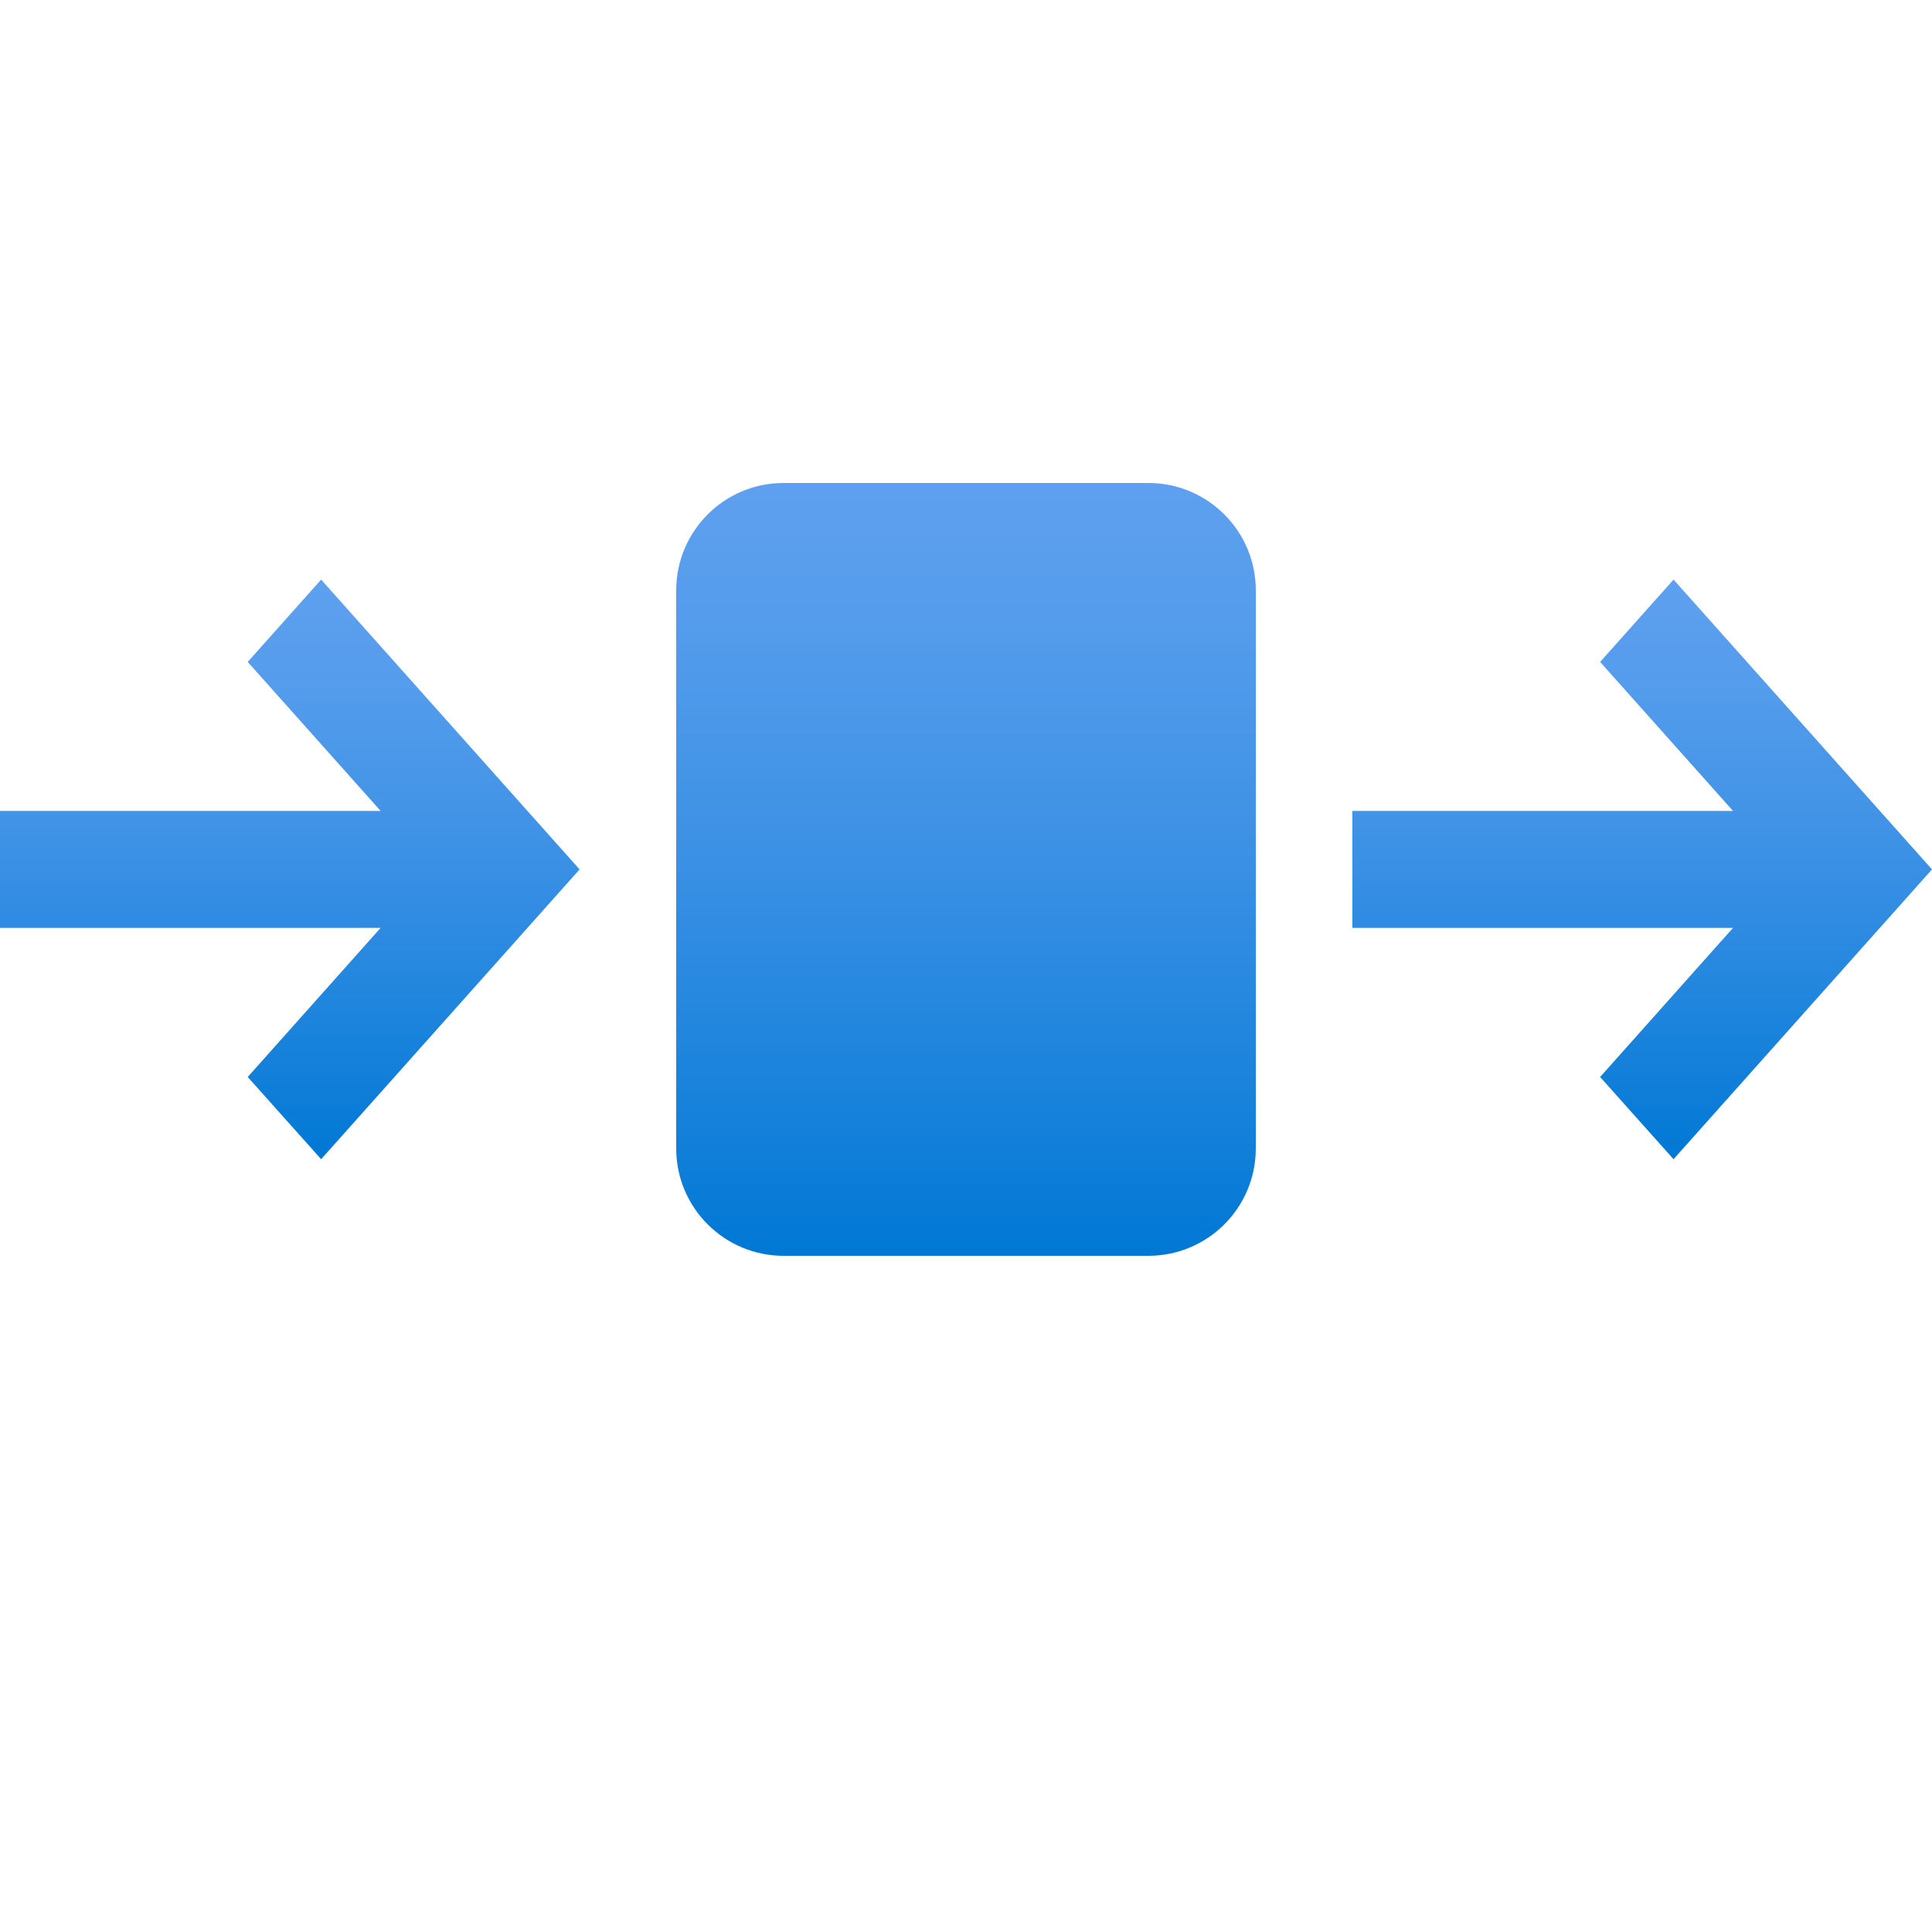
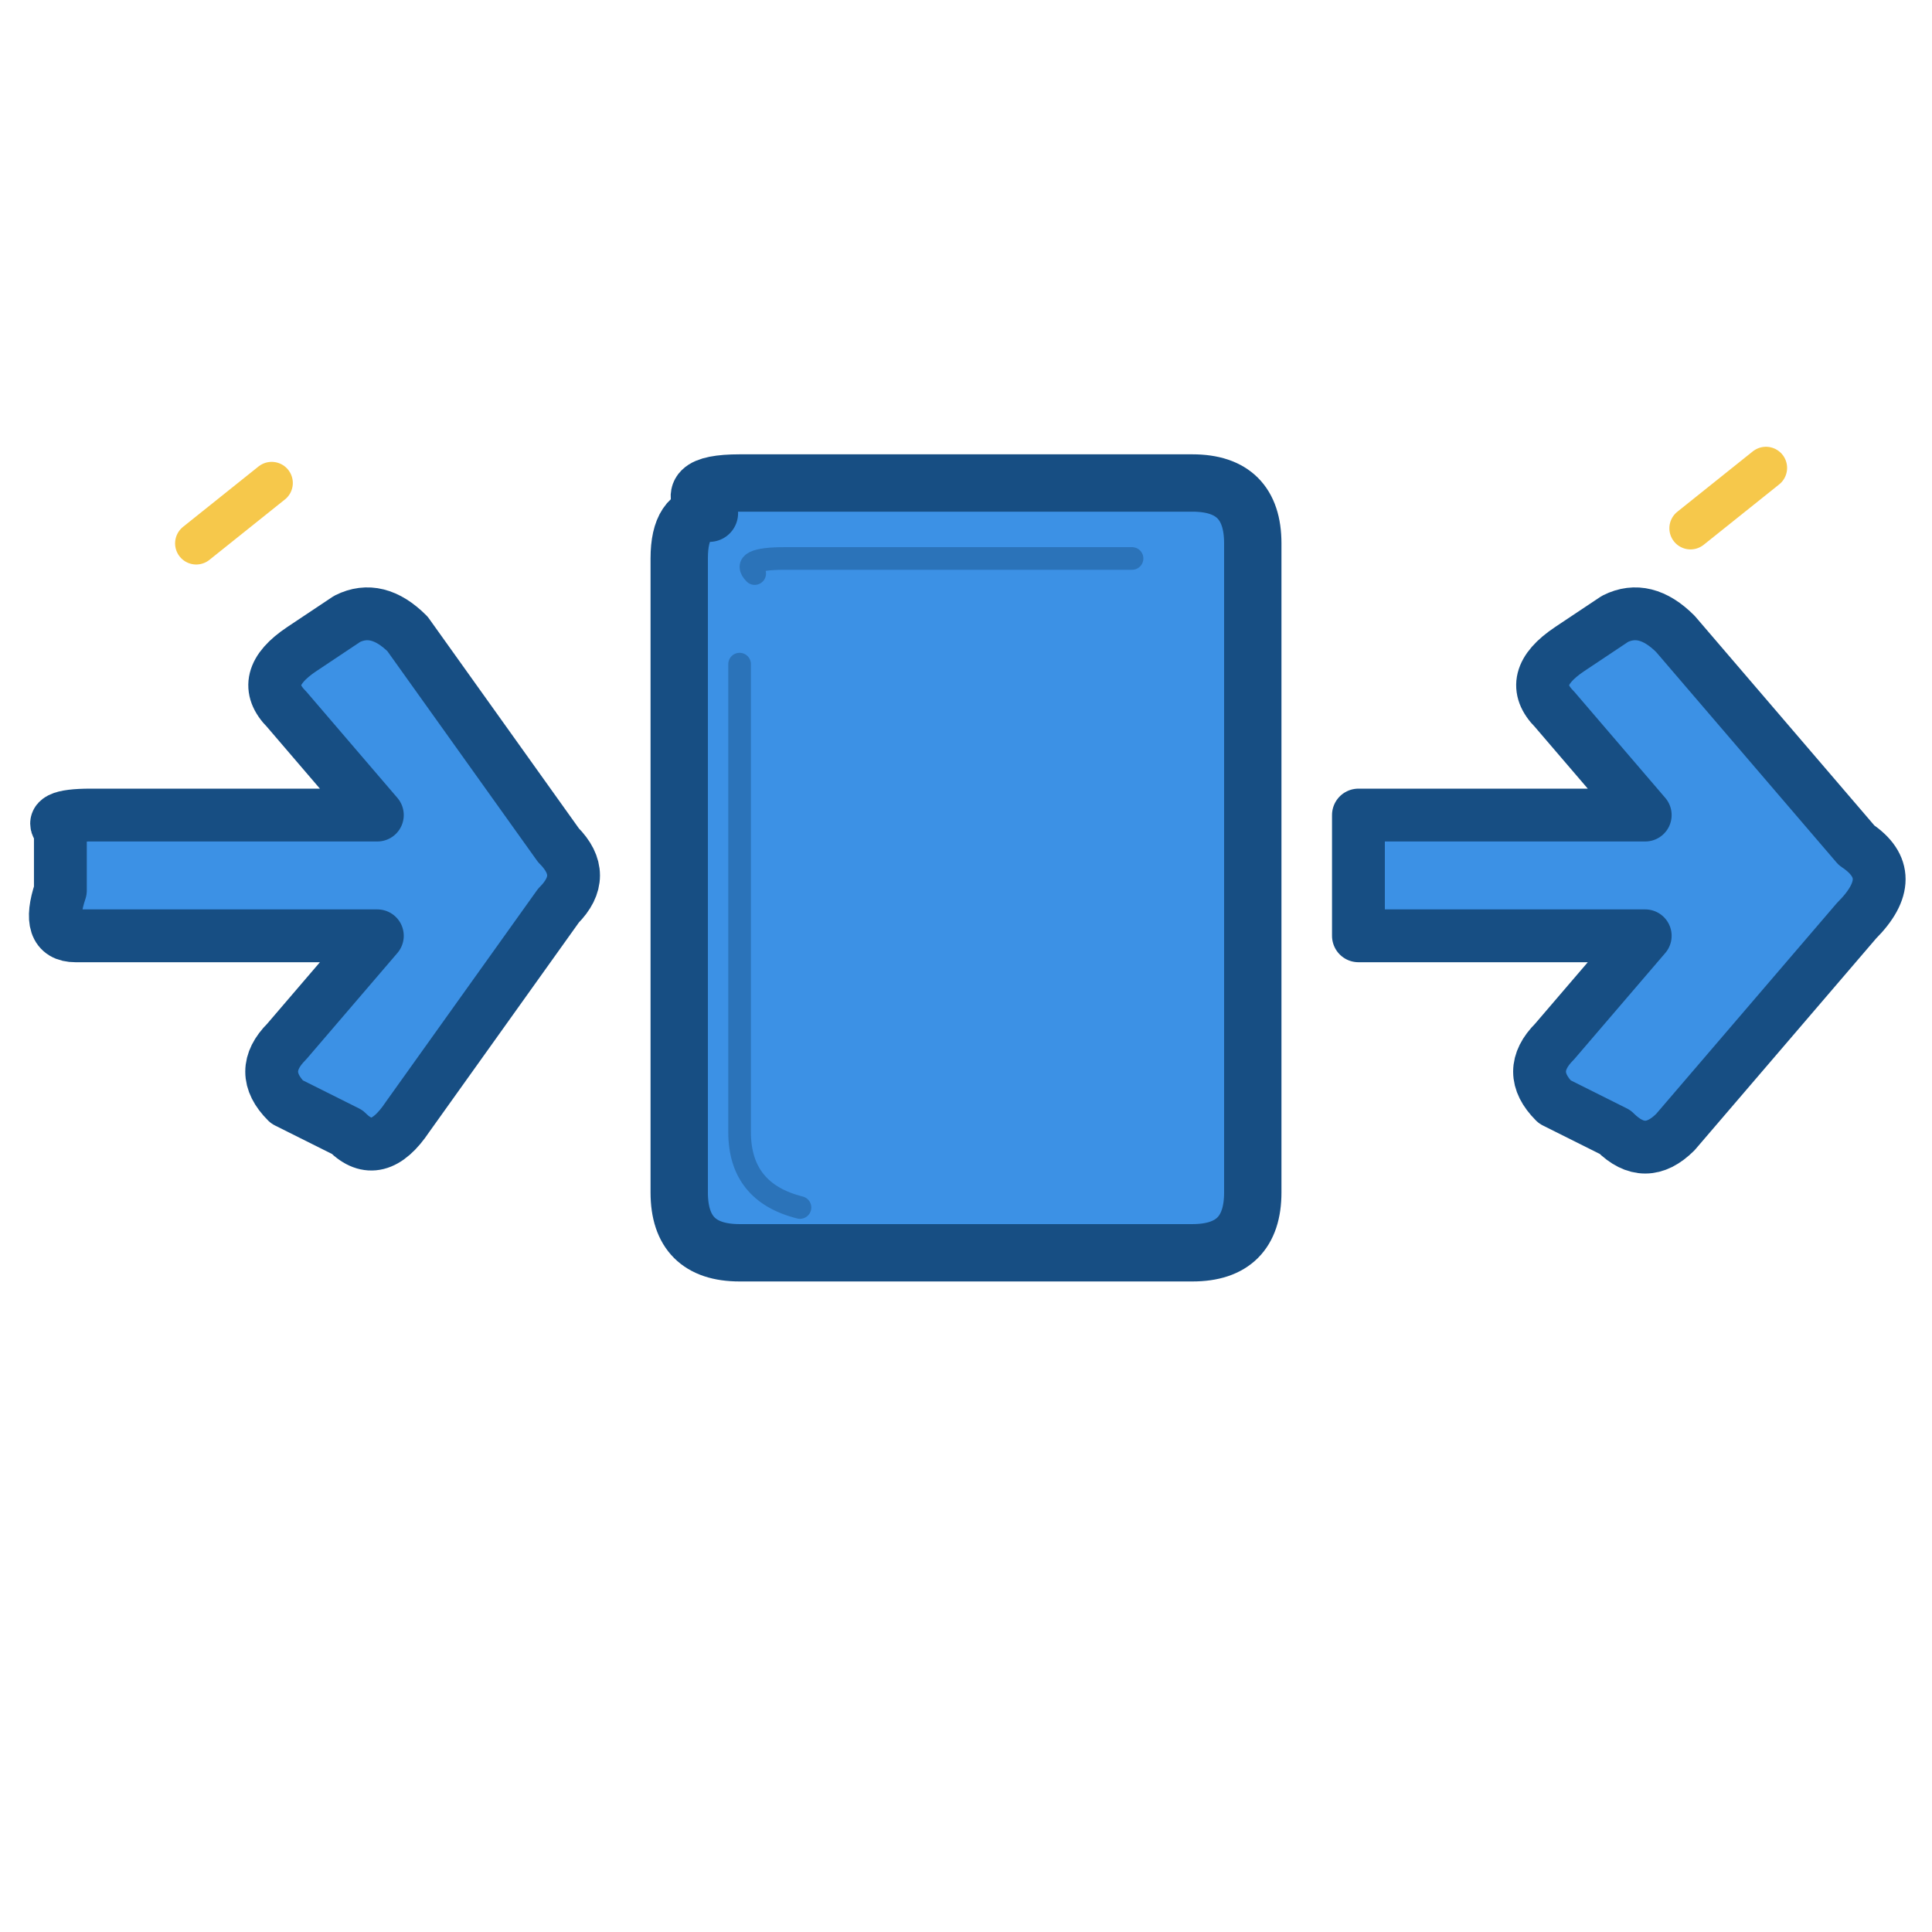
- <svg xmlns="http://www.w3.org/2000/svg" width="128" height="128" viewBox="0 0 128 128" fill="none">
-   <g transform="scale(7.111111)">
-     <path d="M14.908 10.034L16.146 8.645H12.6V7.555H16.146L14.908 6.167L15.592 5.4L18 8.1L15.592 10.8L14.908 10.034Z" fill="url(#paint0_linear_6102_134435)" />
-     <path d="M6.3 5.5C6.3 4.948 6.748 4.5 7.3 4.5H10.7C11.252 4.5 11.7 4.948 11.7 5.5V10.7C11.7 11.252 11.252 11.7 10.7 11.7H7.3C6.748 11.7 6.3 11.252 6.3 10.7V5.5Z" fill="url(#paint1_linear_6102_134435)" />
-     <path fill-rule="evenodd" clip-rule="evenodd" d="M10.8 7.2C10.8 6.206 9.994 5.4 9 5.4V5.4C8.006 5.4 7.2 6.206 7.2 7.2V9C7.2 9.994 8.006 10.8 9 10.8V10.8C9.994 10.8 10.8 9.994 10.8 9V7.2ZM8.3 4.5C7.195 4.5 6.3 5.395 6.3 6.5V9.7C6.3 10.805 7.195 11.7 8.3 11.7H9.7C10.805 11.7 11.7 10.805 11.7 9.7V6.5C11.7 5.395 10.805 4.5 9.7 4.5H8.3Z" fill="url(#paint2_linear_6102_134435)" />
-     <path d="M2.308 10.034L3.546 8.645H0V7.555H3.546L2.308 6.167L2.992 5.4L5.4 8.1L2.992 10.8L2.308 10.034Z" fill="url(#paint3_linear_6102_134435)" />
-   </g>
-   <defs>
-     <linearGradient id="paint0_linear_6102_134435" x1="15.3" y1="10.8" x2="15.3" y2="5.4" gradientUnits="userSpaceOnUse">
-       <stop stop-color="#0078D4" />
-       <stop offset="0.156" stop-color="#1380DA" />
-       <stop offset="0.528" stop-color="#3C91E5" />
-       <stop offset="0.822" stop-color="#559CEC" />
-       <stop offset="1" stop-color="#5EA0EF" />
-     </linearGradient>
-     <linearGradient id="paint1_linear_6102_134435" x1="9" y1="11.7" x2="9" y2="4.5" gradientUnits="userSpaceOnUse">
-       <stop stop-color="#0078D4" />
-       <stop offset="0.156" stop-color="#1380DA" />
-       <stop offset="0.528" stop-color="#3C91E5" />
-       <stop offset="0.822" stop-color="#559CEC" />
-       <stop offset="1" stop-color="#5EA0EF" />
-     </linearGradient>
-     <linearGradient id="paint2_linear_6102_134435" x1="9" y1="11.7" x2="9" y2="4.5" gradientUnits="userSpaceOnUse">
-       <stop stop-color="#0078D4" />
-       <stop offset="0.156" stop-color="#1380DA" />
-       <stop offset="0.528" stop-color="#3C91E5" />
-       <stop offset="0.822" stop-color="#559CEC" />
-       <stop offset="1" stop-color="#5EA0EF" />
-     </linearGradient>
-     <linearGradient id="paint3_linear_6102_134435" x1="2.7" y1="10.8" x2="2.7" y2="5.4" gradientUnits="userSpaceOnUse">
-       <stop stop-color="#0078D4" />
-       <stop offset="0.156" stop-color="#1380DA" />
-       <stop offset="0.528" stop-color="#3C91E5" />
-       <stop offset="0.822" stop-color="#559CEC" />
-       <stop offset="1" stop-color="#5EA0EF" />
-     </linearGradient>
-   </defs>
+ <svg xmlns="http://www.w3.org/2000/svg" width="128" height="128" viewBox="0 0 128 128" fill="none" stroke-linecap="round" stroke-linejoin="round">
+   <path d="M4 55Q3 54 6 54L25 54L19 47Q17 45 20 43L23 41Q25 40 27 42L37 56Q39 58 37 60L27 74Q25 77 23 75L19 73Q17 71 19 69L25 62L5 62Q3 62 4 59Z" fill="#3C91E5" stroke="#174E83" stroke-width="3.5" />
+   <path d="M90 54L109 54L103 47Q101 45 104 43L107 41Q109 40 111 42L123 56Q126 58 123 61L111 75Q109 77 107 75L103 73Q101 71 103 69L109 62L90 62Z" fill="#3C91E5" stroke="#174E83" stroke-width="3.5" />
+   <path d="M47 34Q45 32 49 32L79 32Q83 32 83 36L83 79Q83 83 79 83L49 83Q45 83 45 79L45 37Q45 34 47 34Z" fill="#3C91E5" stroke="#174E83" stroke-width="3.8" />
+   <path d="M50 38Q49 37 52 37L75 37M49 44L49 75Q49 79 53 80" stroke="#174E83" stroke-width="1.5" opacity=".45" />
+   <path d="M13 36L18 32M112 35L117 31" stroke="#F6C84B" stroke-width="2.8" />
</svg>
